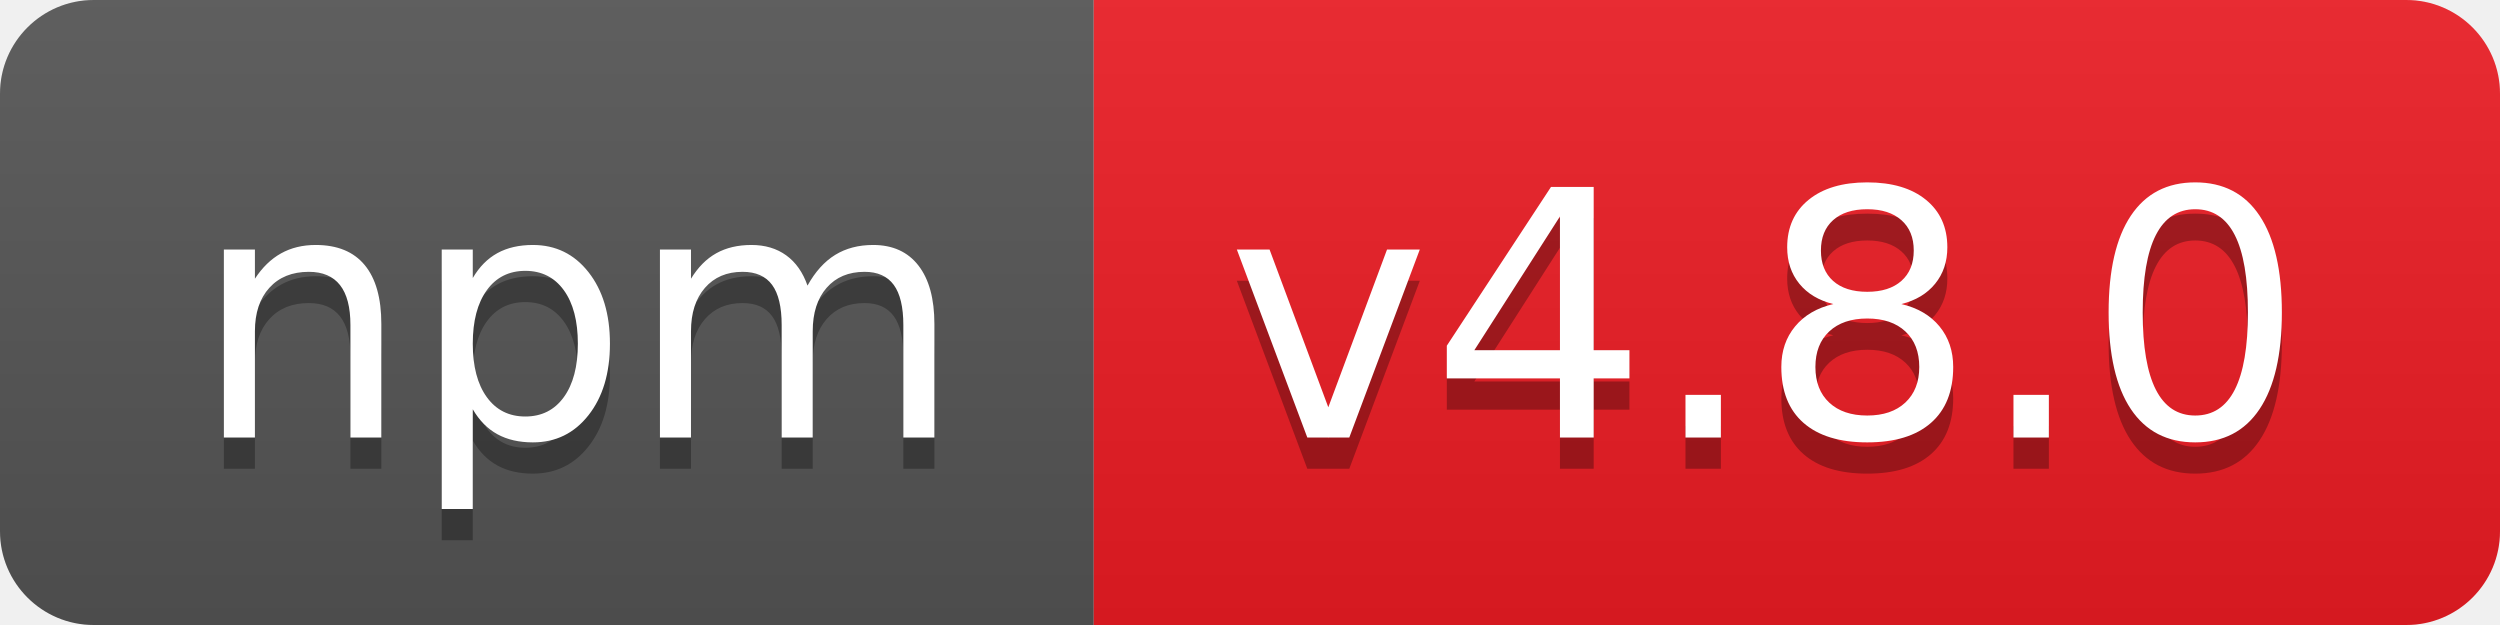
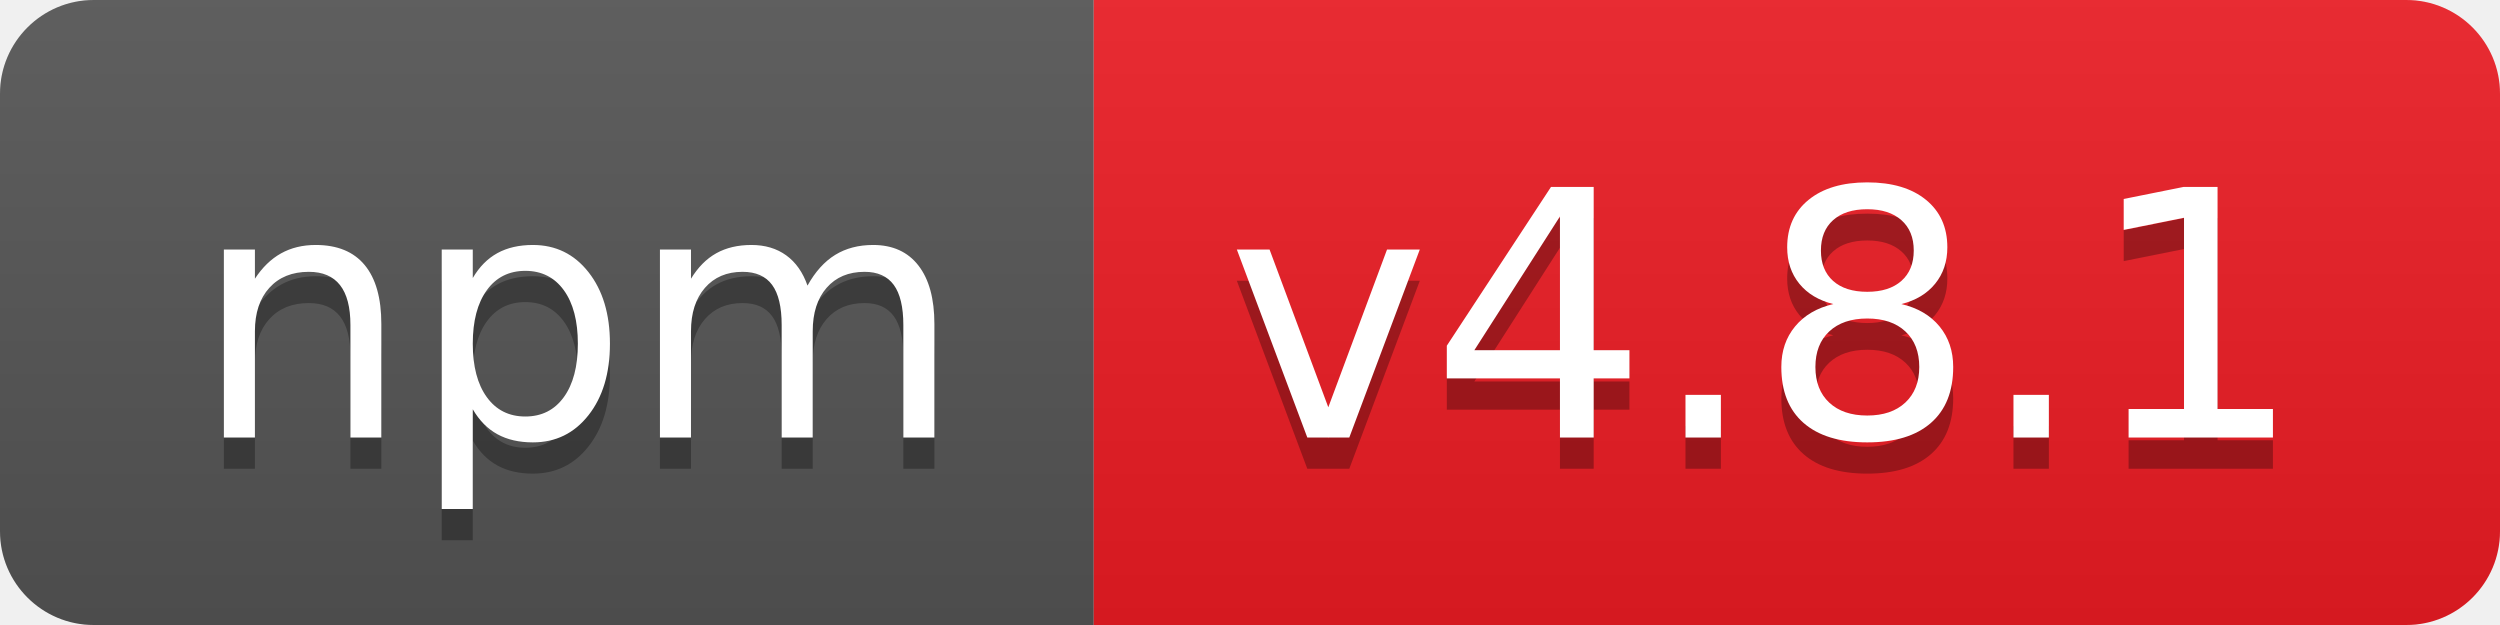
- <svg xmlns="http://www.w3.org/2000/svg" width="80" height="20" role="img" aria-label="npm: v4.8.0">
+ <svg xmlns="http://www.w3.org/2000/svg" width="80" height="20" role="img" aria-label="npm: v4.8.1">
  <linearGradient id="s" x2="0" y2="100%">
    <stop offset="0" stop-color="#bbb" stop-opacity=".1" />
    <stop offset="1" stop-opacity=".1" />
  </linearGradient>
  <clipPath id="r">
    <rect width="80" height="20" rx="3" fill="#fff" />
  </clipPath>
  <g clip-path="url(#r)">
    <rect width="35" height="20" fill="#555" />
    <rect x="35" width="45" height="20" fill="#ed1c24" />
    <rect width="80" height="20" fill="url(#s)" />
  </g>
  <g fill="#fff" text-anchor="middle" font-family="Verdana,Geneva,DejaVu Sans,sans-serif" text-rendering="geometricPrecision" font-size="110">
    <text aria-hidden="true" x="185" y="150" fill="#010101" fill-opacity=".3" transform="scale(.1)" textLength="250">npm</text>
    <text x="185" y="140" transform="scale(.1)" fill="#fff" textLength="250">npm</text>
-     <text aria-hidden="true" x="565" y="150" fill="#010101" fill-opacity=".3" transform="scale(.1)" textLength="350">v4.8.0</text>
-     <text x="565" y="140" transform="scale(.1)" fill="#fff" textLength="350">v4.8.0</text>
+     <text aria-hidden="true" x="565" y="150" fill="#010101" fill-opacity=".3" transform="scale(.1)" textLength="350">v4.8.1</text>
+     <text x="565" y="140" transform="scale(.1)" fill="#fff" textLength="350">v4.8.1</text>
  </g>
</svg>
